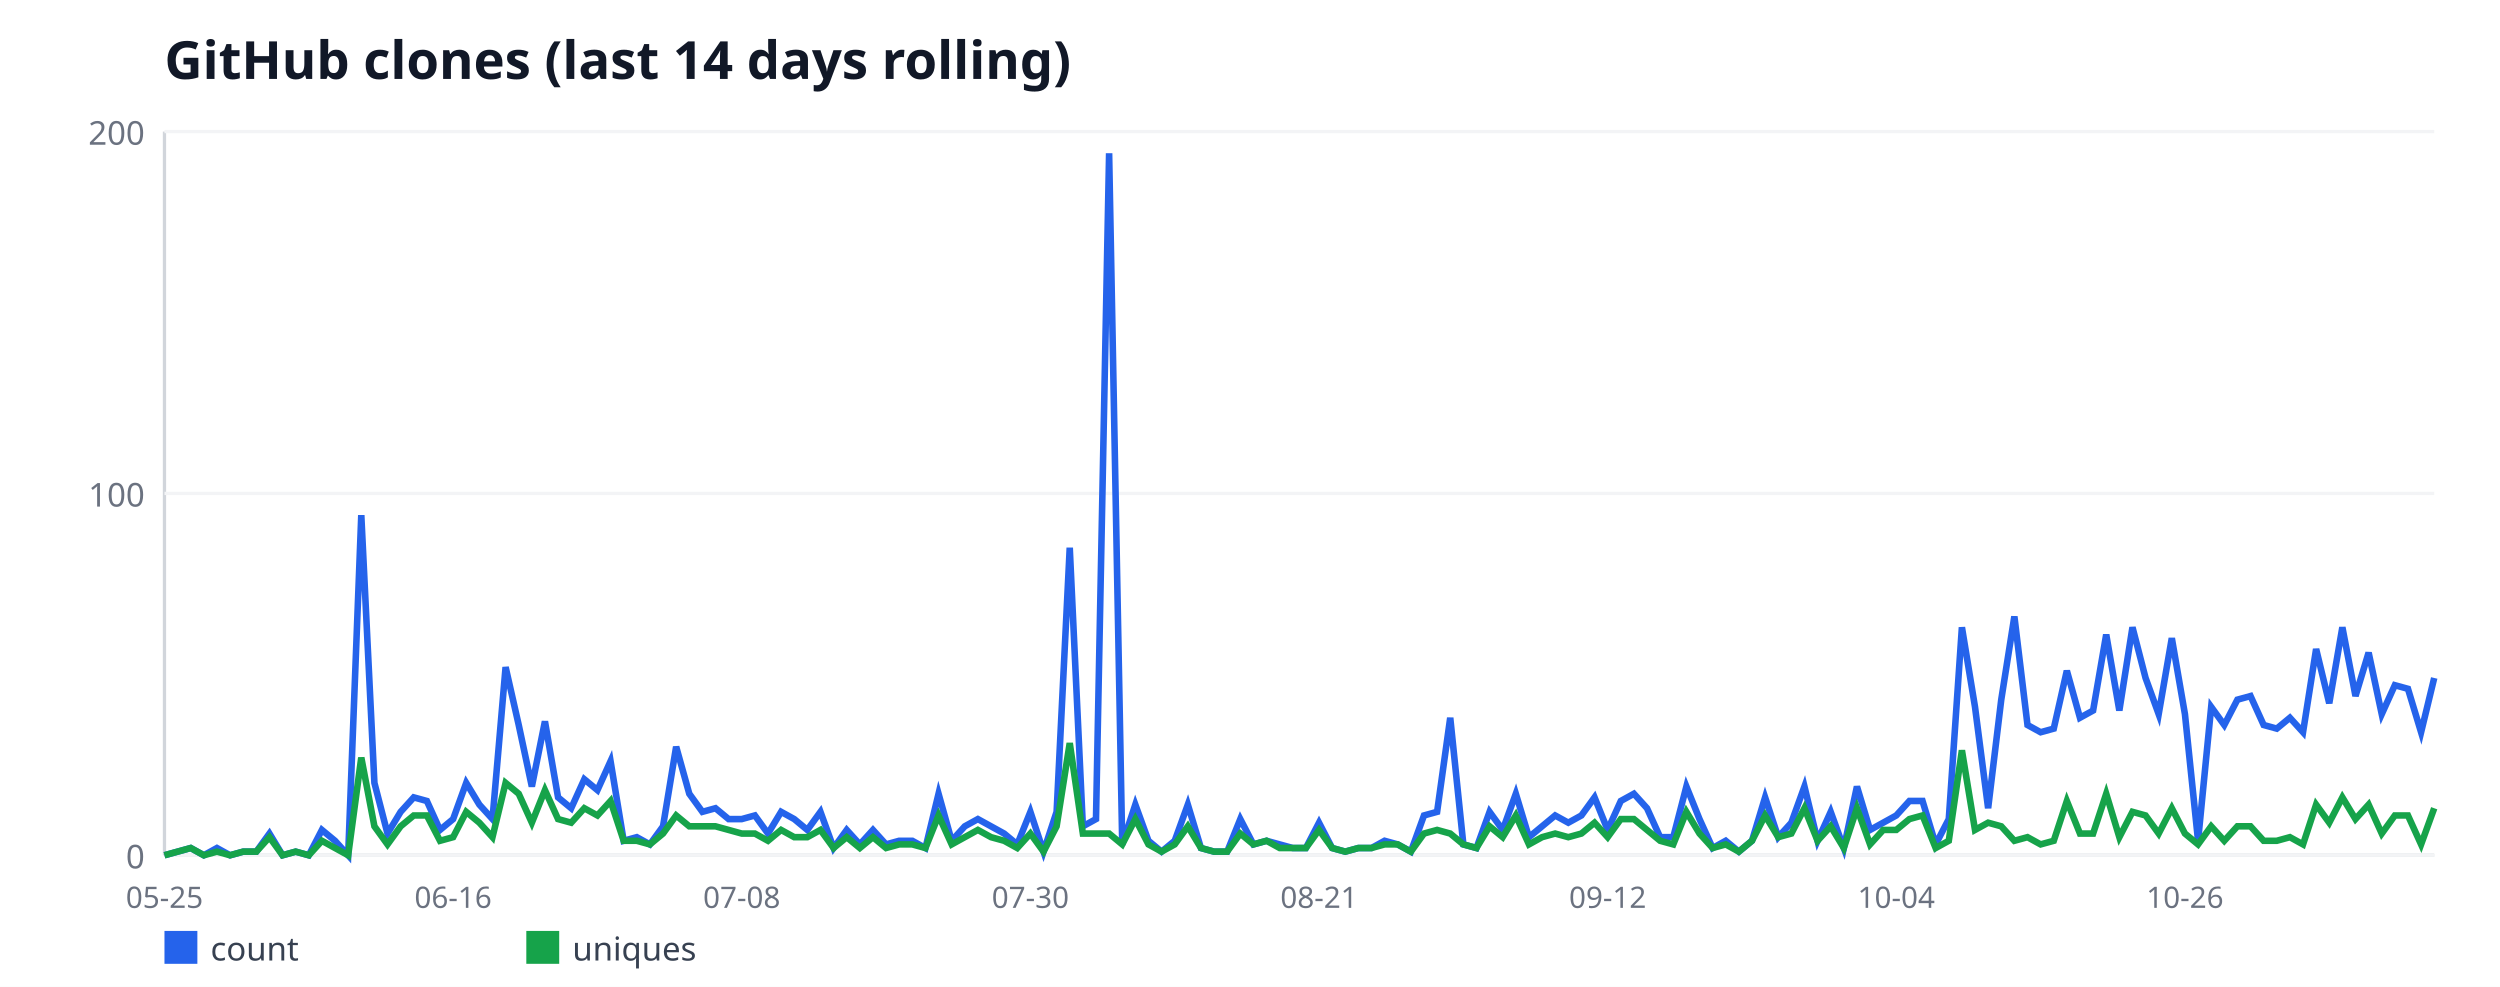
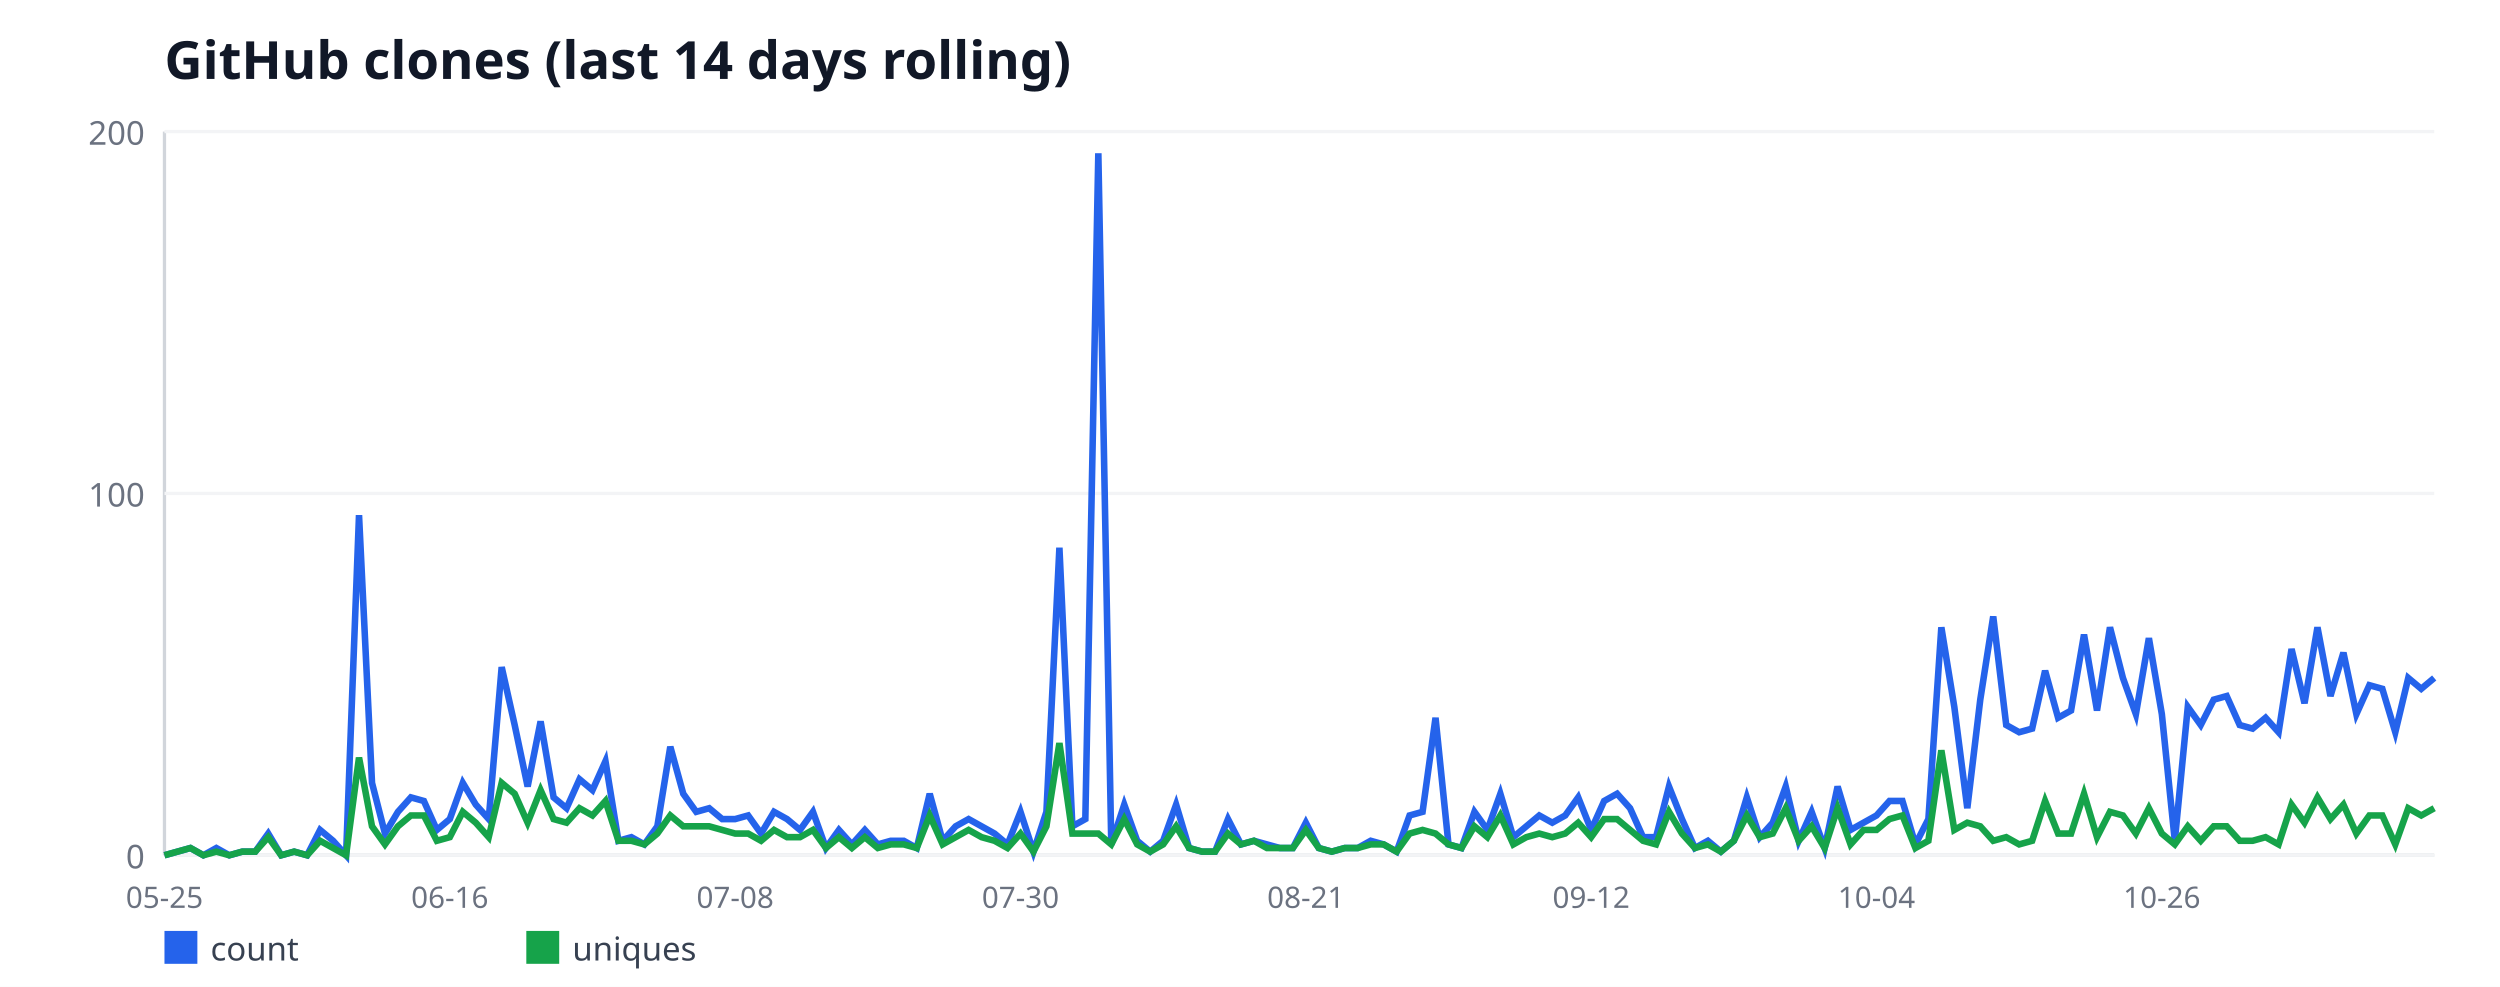
<svg xmlns="http://www.w3.org/2000/svg" width="760" height="300" viewBox="0 0 760 300" font-family="sans-serif">
  <rect width="760" height="300" fill="#ffffff" />
  <text x="50" y="24" font-size="16" font-weight="bold" fill="#111827">GitHub clones (last 14 days rolling)</text>
  <line x1="50" y1="40" x2="50" y2="260" stroke="#d1d5db" stroke-width="1" />
  <line x1="50" y1="260" x2="740" y2="260" stroke="#d1d5db" stroke-width="1" />
  <line x1="50" y1="260" x2="740" y2="260" stroke="#f3f4f6" stroke-width="1" />
  <text x="44" y="264" font-size="10" fill="#6b7280" text-anchor="end">0</text>
  <line x1="50" y1="150" x2="740" y2="150" stroke="#f3f4f6" stroke-width="1" />
  <text x="44" y="154" font-size="10" fill="#6b7280" text-anchor="end">100</text>
  <line x1="50" y1="40" x2="740" y2="40" stroke="#f3f4f6" stroke-width="1" />
  <text x="44" y="44" font-size="10" fill="#6b7280" text-anchor="end">200</text>
  <text x="50" y="276" font-size="9" fill="#6b7280" text-anchor="middle">05-25</text>
-   <text x="137.75" y="276" font-size="9" fill="#6b7280" text-anchor="middle">06-16</text>
-   <text x="225.49" y="276" font-size="9" fill="#6b7280" text-anchor="middle">07-08</text>
-   <text x="313.24" y="276" font-size="9" fill="#6b7280" text-anchor="middle">07-30</text>
-   <text x="400.98" y="276" font-size="9" fill="#6b7280" text-anchor="middle">08-21</text>
-   <text x="488.73" y="276" font-size="9" fill="#6b7280" text-anchor="middle">09-12</text>
-   <text x="576.47" y="276" font-size="9" fill="#6b7280" text-anchor="middle">10-04</text>
-   <text x="664.22" y="276" font-size="9" fill="#6b7280" text-anchor="middle">10-26</text>
-   <polyline fill="none" stroke="#2563eb" stroke-width="2" points="50,260 53.99,258.9 57.98,257.8 61.97,260 65.95,257.8 69.94,260 73.93,258.9 77.92,258.9 81.91,253.4 85.9,260 89.88,258.9 93.87,260 97.86,252.3 101.85,255.6 105.84,260 109.83,156.6 113.82,238 117.8,253.4 121.79,246.8 125.78,242.4 129.77,243.5 133.76,252.3 137.75,249 141.73,238 145.72,244.6 149.71,249 153.7,202.8 157.69,220.4 161.68,239.1 165.66,219.3 169.65,242.4 173.64,245.7 177.63,236.9 181.62,240.2 185.61,231.4 189.6,255.6 193.58,254.5 197.57,256.7 201.56,251.2 205.55,227 209.54,241.3 213.53,246.8 217.51,245.7 221.5,249 225.49,249 229.48,247.9 233.47,253.4 237.46,246.8 241.45,249 245.43,252.3 249.42,246.8 253.41,257.8 257.4,252.3 261.39,256.7 265.38,252.3 269.36,256.7 273.35,255.6 277.34,255.6 281.33,257.8 285.32,241.3 289.31,255.6 293.29,251.2 297.28,249 301.27,251.2 305.26,253.4 309.25,256.7 313.24,246.8 317.23,258.9 321.21,246.8 325.2,166.5 329.19,251.2 333.18,249 337.17,46.6 341.16,256.7 345.14,244.6 349.13,255.6 353.12,258.9 357.11,255.6 361.1,244.6 365.09,257.8 369.08,258.9 373.06,258.9 377.05,249 381.04,256.7 385.03,255.6 389.02,256.7 393.01,257.8 396.99,257.8 400.98,250.1 404.97,257.8 408.96,258.9 412.95,257.8 416.94,257.8 420.92,255.6 424.91,256.7 428.9,258.9 432.89,247.9 436.88,246.8 440.87,218.2 444.86,256.7 448.84,257.8 452.83,246.8 456.82,252.3 460.81,241.3 464.8,254.5 468.79,251.2 472.77,247.9 476.76,250.1 480.75,247.9 484.74,242.4 488.73,252.3 492.72,243.5 496.71,241.3 500.69,245.7 504.68,254.5 508.67,254.5 512.66,239.1 516.65,249 520.64,257.8 524.62,255.6 528.61,258.9 532.6,255.6 536.59,242.4 540.58,254.5 544.57,250.1 548.55,239.1 552.54,255.6 556.53,246.8 560.52,257.8 564.51,239.1 568.5,252.3 572.49,250.1 576.47,247.9 580.46,243.5 584.45,243.5 588.44,256.7 592.43,249 596.42,190.7 600.4,214.9 604.39,245.7 608.38,212.7 612.37,187.4 616.36,220.4 620.35,222.6 624.34,221.5 628.32,203.9 632.31,218.2 636.3,216 640.29,192.9 644.28,216 648.27,190.7 652.25,206.1 656.24,217.1 660.23,194 664.22,217.1 668.21,255.6 672.2,214.9 676.18,220.4 680.17,212.7 684.16,211.6 688.15,220.4 692.14,221.5 696.13,218.2 700.12,222.6 704.1,197.3 708.09,213.8 712.08,190.7 716.07,211.6 720.06,198.4 724.05,217.1 728.03,208.3 732.02,209.4 736.01,222.6 740,206.1" />
+   <text x="136.74" y="276" font-size="9" fill="#6b7280" text-anchor="middle">06-16</text>
+   <text x="223.49" y="276" font-size="9" fill="#6b7280" text-anchor="middle">07-08</text>
+   <text x="310.23" y="276" font-size="9" fill="#6b7280" text-anchor="middle">07-30</text>
+   <text x="396.97" y="276" font-size="9" fill="#6b7280" text-anchor="middle">08-21</text>
+   <text x="483.71" y="276" font-size="9" fill="#6b7280" text-anchor="middle">09-12</text>
+   <text x="570.46" y="276" font-size="9" fill="#6b7280" text-anchor="middle">10-04</text>
+   <text x="657.2" y="276" font-size="9" fill="#6b7280" text-anchor="middle">10-26</text>
+   <polyline fill="none" stroke="#2563eb" stroke-width="2" points="50,260 53.94,258.9 57.89,257.8 61.83,260 65.77,257.8 69.71,260 73.66,258.9 77.6,258.9 81.54,253.4 85.49,260 89.43,258.9 93.37,260 97.31,252.3 101.26,255.6 105.2,260 109.14,156.6 113.09,238 117.03,253.4 120.97,246.8 124.91,242.4 128.86,243.5 132.8,252.3 136.74,249 140.69,238 144.63,244.6 148.57,249 152.51,202.8 156.46,220.4 160.4,239.1 164.34,219.3 168.29,242.4 172.23,245.7 176.17,236.9 180.11,240.2 184.06,231.4 188,255.6 191.94,254.5 195.89,256.7 199.83,251.2 203.77,227 207.71,241.3 211.66,246.8 215.6,245.7 219.54,249 223.49,249 227.43,247.9 231.37,253.4 235.31,246.8 239.26,249 243.2,252.3 247.14,246.8 251.09,257.8 255.03,252.3 258.97,256.7 262.91,252.3 266.86,256.7 270.8,255.6 274.74,255.6 278.69,257.8 282.63,241.3 286.57,255.6 290.51,251.2 294.46,249 298.4,251.2 302.34,253.4 306.29,256.7 310.23,246.8 314.17,258.9 318.11,246.8 322.06,166.5 326,251.2 329.94,249 333.89,46.6 337.83,256.7 341.77,244.6 345.71,255.6 349.66,258.9 353.6,255.6 357.54,244.6 361.49,257.8 365.43,258.9 369.37,258.9 373.31,249 377.26,256.7 381.2,255.6 385.14,256.7 389.09,257.8 393.03,257.8 396.97,250.1 400.91,257.8 404.86,258.9 408.8,257.8 412.74,257.8 416.69,255.6 420.63,256.7 424.57,258.9 428.51,247.9 432.46,246.8 436.4,218.2 440.34,256.7 444.29,257.8 448.23,246.8 452.17,252.3 456.11,241.3 460.06,254.5 464,251.2 467.94,247.9 471.89,250.1 475.83,247.9 479.77,242.4 483.71,252.3 487.66,243.5 491.6,241.3 495.54,245.7 499.49,254.5 503.43,254.5 507.37,239.1 511.31,249 515.26,257.8 519.2,255.6 523.14,258.9 527.09,255.6 531.03,242.4 534.97,254.5 538.91,250.1 542.86,239.1 546.8,255.6 550.74,246.8 554.69,257.8 558.63,239.1 562.57,252.3 566.51,250.1 570.46,247.9 574.4,243.5 578.34,243.5 582.29,256.7 586.23,249 590.17,190.7 594.11,214.9 598.06,245.7 602,212.7 605.94,187.4 609.89,220.4 613.83,222.6 617.77,221.5 621.71,203.9 625.66,218.2 629.6,216 633.54,192.9 637.49,216 641.43,190.7 645.37,206.1 649.31,217.1 653.26,194 657.2,217.1 661.14,255.6 665.09,214.9 669.03,220.4 672.97,212.7 676.91,211.6 680.86,220.4 684.8,221.5 688.74,218.2 692.69,222.6 696.63,197.3 700.57,213.8 704.51,190.7 708.46,211.6 712.4,198.4 716.34,217.1 720.29,208.3 724.23,209.4 728.17,222.6 732.11,206.1 736.06,209.4 740,206.1" />
  <rect x="50" y="283" width="10" height="10" fill="#2563eb" />
  <text x="64" y="292" font-size="10" fill="#374151">count</text>
-   <polyline fill="none" stroke="#16a34a" stroke-width="2" points="50,260 53.99,258.9 57.98,257.8 61.97,260 65.95,258.9 69.94,260 73.93,258.9 77.92,258.9 81.91,254.5 85.9,260 89.88,258.9 93.87,260 97.86,255.6 101.85,257.8 105.84,260 109.83,230.3 113.82,251.2 117.8,256.7 121.79,251.2 125.78,247.9 129.77,247.9 133.76,255.6 137.75,254.5 141.73,246.8 145.72,250.1 149.71,254.5 153.7,238 157.69,241.3 161.68,250.1 165.66,240.2 169.65,249 173.64,250.1 177.63,245.7 181.62,247.9 185.61,243.5 189.6,255.6 193.58,255.6 197.57,256.7 201.56,253.4 205.55,247.9 209.54,251.2 213.53,251.2 217.51,251.2 221.5,252.3 225.49,253.4 229.48,253.4 233.47,255.6 237.46,252.3 241.45,254.5 245.43,254.5 249.42,252.3 253.41,257.8 257.4,254.5 261.39,257.8 265.38,254.5 269.36,257.8 273.35,256.7 277.34,256.7 281.33,257.8 285.32,247.9 289.31,256.7 293.29,254.5 297.28,252.3 301.27,254.5 305.26,255.6 309.25,257.8 313.24,253.4 317.23,258.9 321.21,251.2 325.2,225.9 329.19,253.4 333.18,253.4 337.17,253.4 341.16,256.7 345.14,249 349.13,256.7 353.12,258.9 357.11,256.7 361.1,251.2 365.09,257.8 369.08,258.9 373.06,258.9 377.05,253.4 381.04,256.7 385.03,255.6 389.02,257.8 393.01,257.8 396.99,257.8 400.98,252.3 404.97,257.8 408.96,258.9 412.95,257.8 416.94,257.8 420.92,256.7 424.91,256.7 428.9,258.9 432.89,253.4 436.88,252.3 440.87,253.4 444.86,256.7 448.84,257.8 452.83,251.2 456.82,254.5 460.81,247.9 464.8,256.7 468.79,254.5 472.77,253.4 476.76,254.5 480.75,253.4 484.74,250.1 488.73,254.5 492.72,249 496.71,249 500.69,252.3 504.68,255.6 508.67,256.7 512.66,246.8 516.65,253.4 520.64,257.8 524.62,256.7 528.61,258.9 532.6,255.6 536.59,247.9 540.58,254.5 544.57,253.4 548.55,245.7 552.54,255.6 556.53,251.2 560.52,257.8 564.51,245.7 568.5,256.7 572.49,252.3 576.47,252.3 580.46,249 584.45,247.9 588.44,257.8 592.43,255.6 596.42,228.1 600.4,252.3 604.39,250.1 608.38,251.2 612.37,255.6 616.36,254.5 620.35,256.7 624.34,255.6 628.32,243.5 632.31,253.4 636.3,253.4 640.29,241.3 644.28,254.5 648.27,246.8 652.25,247.9 656.24,253.4 660.23,245.7 664.22,253.4 668.21,256.7 672.2,251.2 676.18,255.6 680.17,251.2 684.16,251.2 688.15,255.6 692.14,255.6 696.13,254.5 700.12,256.7 704.1,244.6 708.09,250.1 712.08,242.4 716.07,249 720.06,244.6 724.05,253.4 728.03,247.9 732.02,247.9 736.01,256.7 740,245.7" />
+   <polyline fill="none" stroke="#16a34a" stroke-width="2" points="50,260 53.94,258.9 57.89,257.8 61.83,260 65.77,258.9 69.71,260 73.66,258.9 77.6,258.9 81.54,254.5 85.49,260 89.43,258.9 93.37,260 97.31,255.6 101.26,257.8 105.2,260 109.14,230.3 113.09,251.2 117.03,256.7 120.97,251.2 124.91,247.9 128.86,247.9 132.8,255.6 136.74,254.5 140.69,246.8 144.63,250.1 148.57,254.5 152.51,238 156.46,241.3 160.4,250.1 164.34,240.2 168.29,249 172.23,250.1 176.17,245.7 180.11,247.9 184.06,243.5 188,255.6 191.94,255.6 195.89,256.7 199.83,253.4 203.77,247.9 207.71,251.2 211.66,251.2 215.6,251.2 219.54,252.3 223.49,253.4 227.43,253.4 231.37,255.6 235.31,252.3 239.26,254.5 243.2,254.5 247.14,252.3 251.09,257.8 255.03,254.5 258.97,257.8 262.91,254.5 266.86,257.8 270.8,256.7 274.74,256.7 278.69,257.8 282.63,247.9 286.57,256.7 290.51,254.5 294.46,252.3 298.4,254.5 302.34,255.6 306.29,257.8 310.23,253.4 314.17,258.9 318.11,251.2 322.06,225.9 326,253.4 329.94,253.4 333.89,253.4 337.83,256.7 341.77,249 345.71,256.7 349.66,258.9 353.6,256.7 357.54,251.2 361.49,257.8 365.43,258.9 369.37,258.9 373.31,253.4 377.26,256.7 381.2,255.6 385.14,257.8 389.09,257.8 393.03,257.8 396.97,252.3 400.91,257.8 404.86,258.9 408.8,257.8 412.74,257.8 416.69,256.7 420.63,256.7 424.57,258.9 428.51,253.4 432.46,252.3 436.4,253.4 440.34,256.7 444.29,257.8 448.23,251.2 452.17,254.5 456.11,247.9 460.06,256.7 464,254.5 467.94,253.4 471.89,254.5 475.83,253.4 479.77,250.1 483.71,254.5 487.66,249 491.6,249 495.54,252.3 499.49,255.6 503.43,256.7 507.37,246.8 511.31,253.4 515.26,257.8 519.2,256.7 523.14,258.9 527.09,255.6 531.03,247.9 534.97,254.5 538.91,253.4 542.86,245.7 546.8,255.6 550.74,251.2 554.69,257.8 558.63,245.7 562.57,256.7 566.51,252.3 570.46,252.3 574.4,249 578.34,247.9 582.29,257.8 586.23,255.6 590.17,228.1 594.11,252.3 598.06,250.1 602,251.2 605.94,255.6 609.89,254.5 613.83,256.7 617.77,255.6 621.71,243.5 625.66,253.4 629.6,253.4 633.54,241.3 637.49,254.5 641.43,246.8 645.37,247.9 649.31,253.4 653.26,245.7 657.2,253.4 661.14,256.7 665.09,251.2 669.03,255.6 672.97,251.2 676.91,251.2 680.86,255.6 684.8,255.6 688.74,254.5 692.69,256.7 696.63,244.6 700.57,250.1 704.51,242.4 708.46,249 712.4,244.6 716.34,253.4 720.29,247.9 724.23,247.9 728.17,256.7 732.11,245.7 736.06,247.9 740,245.7" />
  <rect x="160" y="283" width="10" height="10" fill="#16a34a" />
  <text x="174" y="292" font-size="10" fill="#374151">uniques</text>
</svg>
